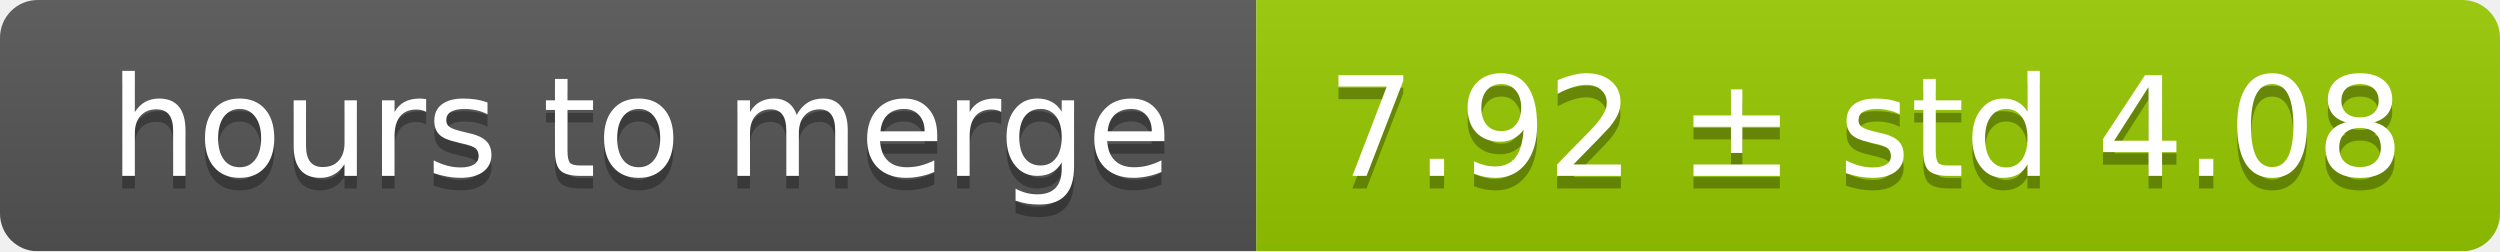
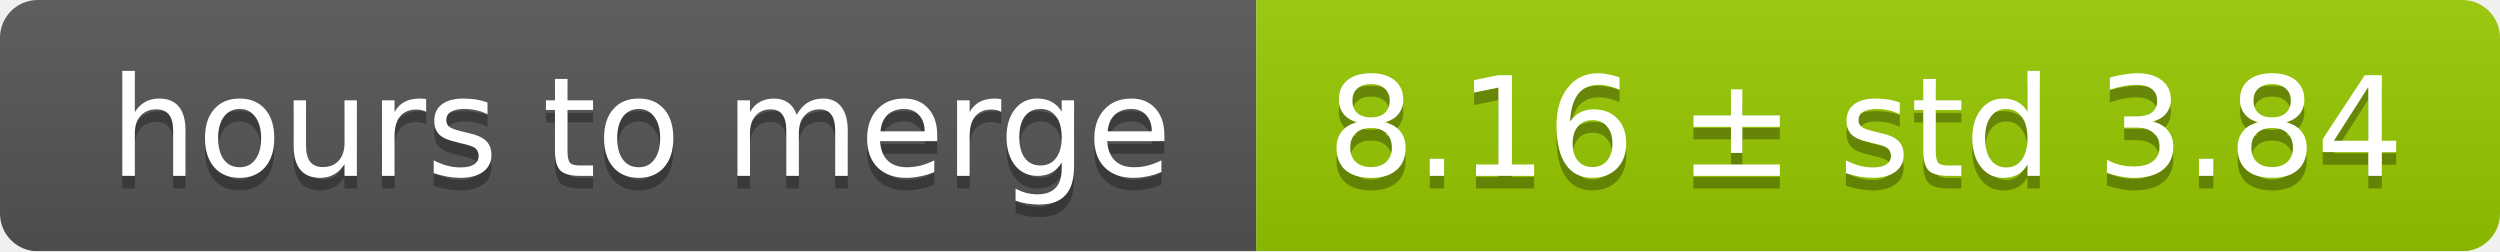
<svg xmlns="http://www.w3.org/2000/svg" width="199" height="20">
  <linearGradient id="smooth" x2="0" y2="100%">
    <stop offset="0" stop-color="#bbb" stop-opacity=".1" />
    <stop offset="1" stop-opacity=".1" />
  </linearGradient>
  <mask id="round">
    <rect width="199" height="20" rx="3" fill="#fff" />
  </mask>
  <g mask="url(#round)">
    <rect width="100" height="20" fill="#555" />
    <rect x="100" width="99" height="20" fill="#97ca00" />
    <rect width="199" height="20" fill="url(#smooth)" />
  </g>
  <g fill="#fff" text-anchor="middle" font-family="DejaVu Sans,Verdana,Geneva,sans-serif" font-size="11">
    <text x="51" y="15" fill="#010101" fill-opacity=".3">hours to merge</text>
    <text x="51" y="14">hours to merge</text>
-     <text x="148.5" y="15" fill="#010101" fill-opacity=".3">7.92 ± std 4.08</text>
-     <text x="148.5" y="14">7.92 ± std 4.08</text>
+     <text x="148.5" y="15" fill="#010101" fill-opacity=".3">8.16 ± std 3.84</text>
+     <text x="148.5" y="14">8.16 ± std 3.84</text>
  </g>
</svg>
